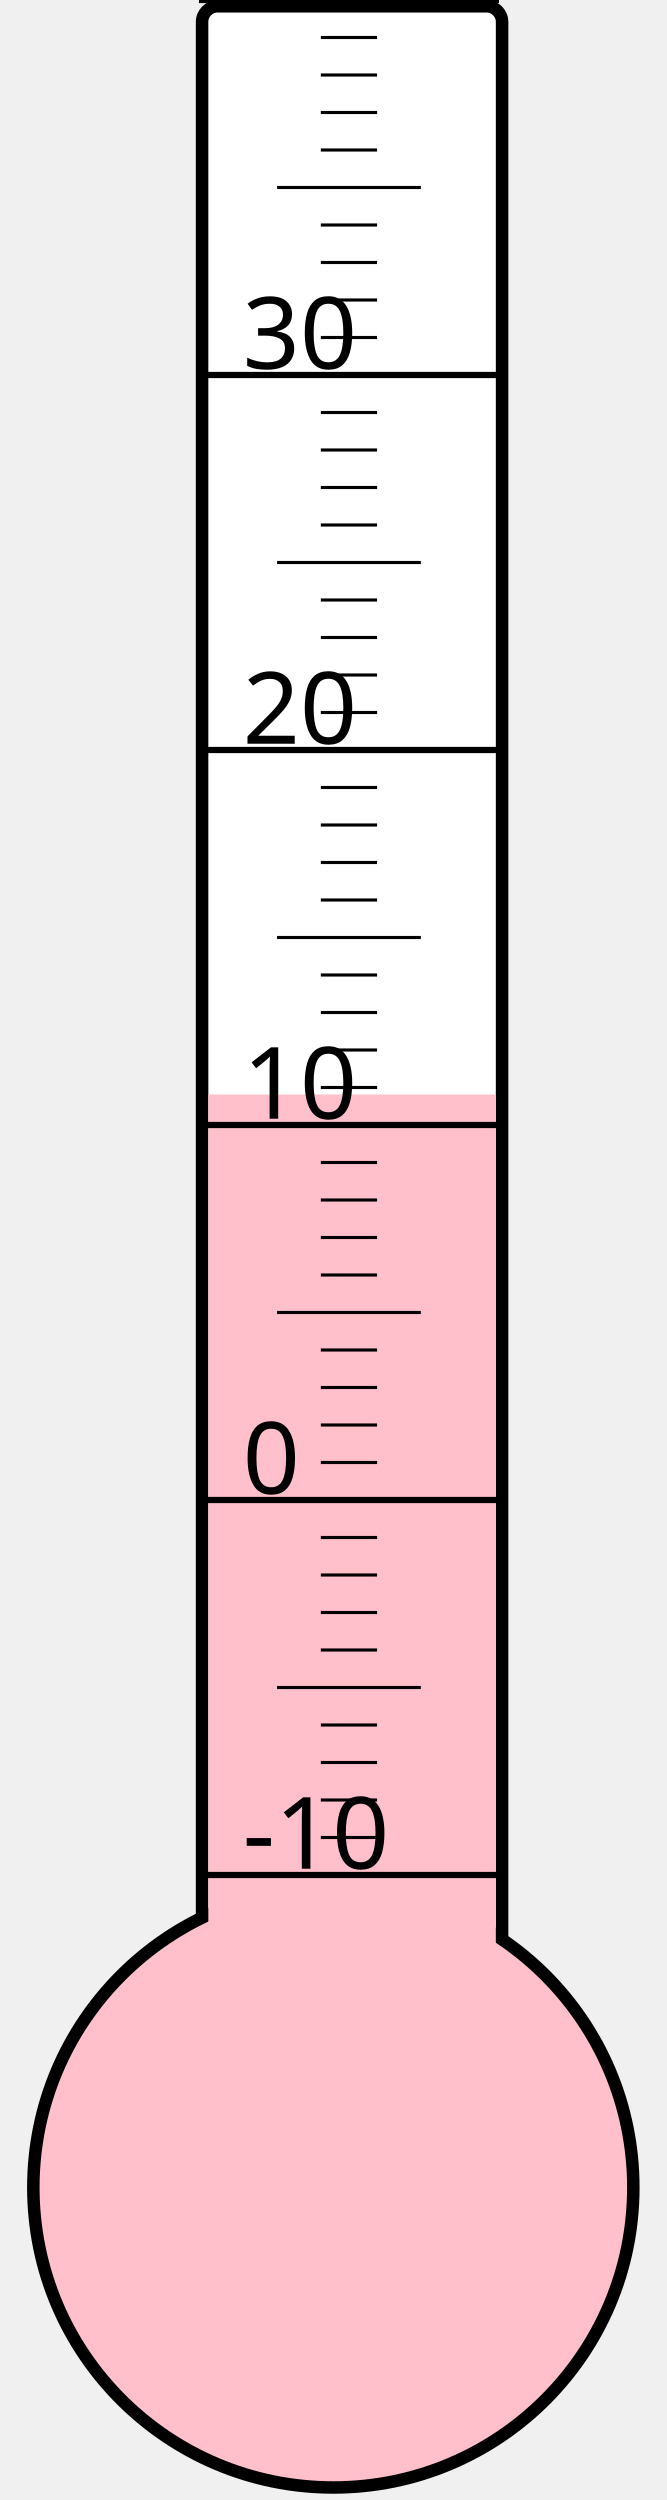
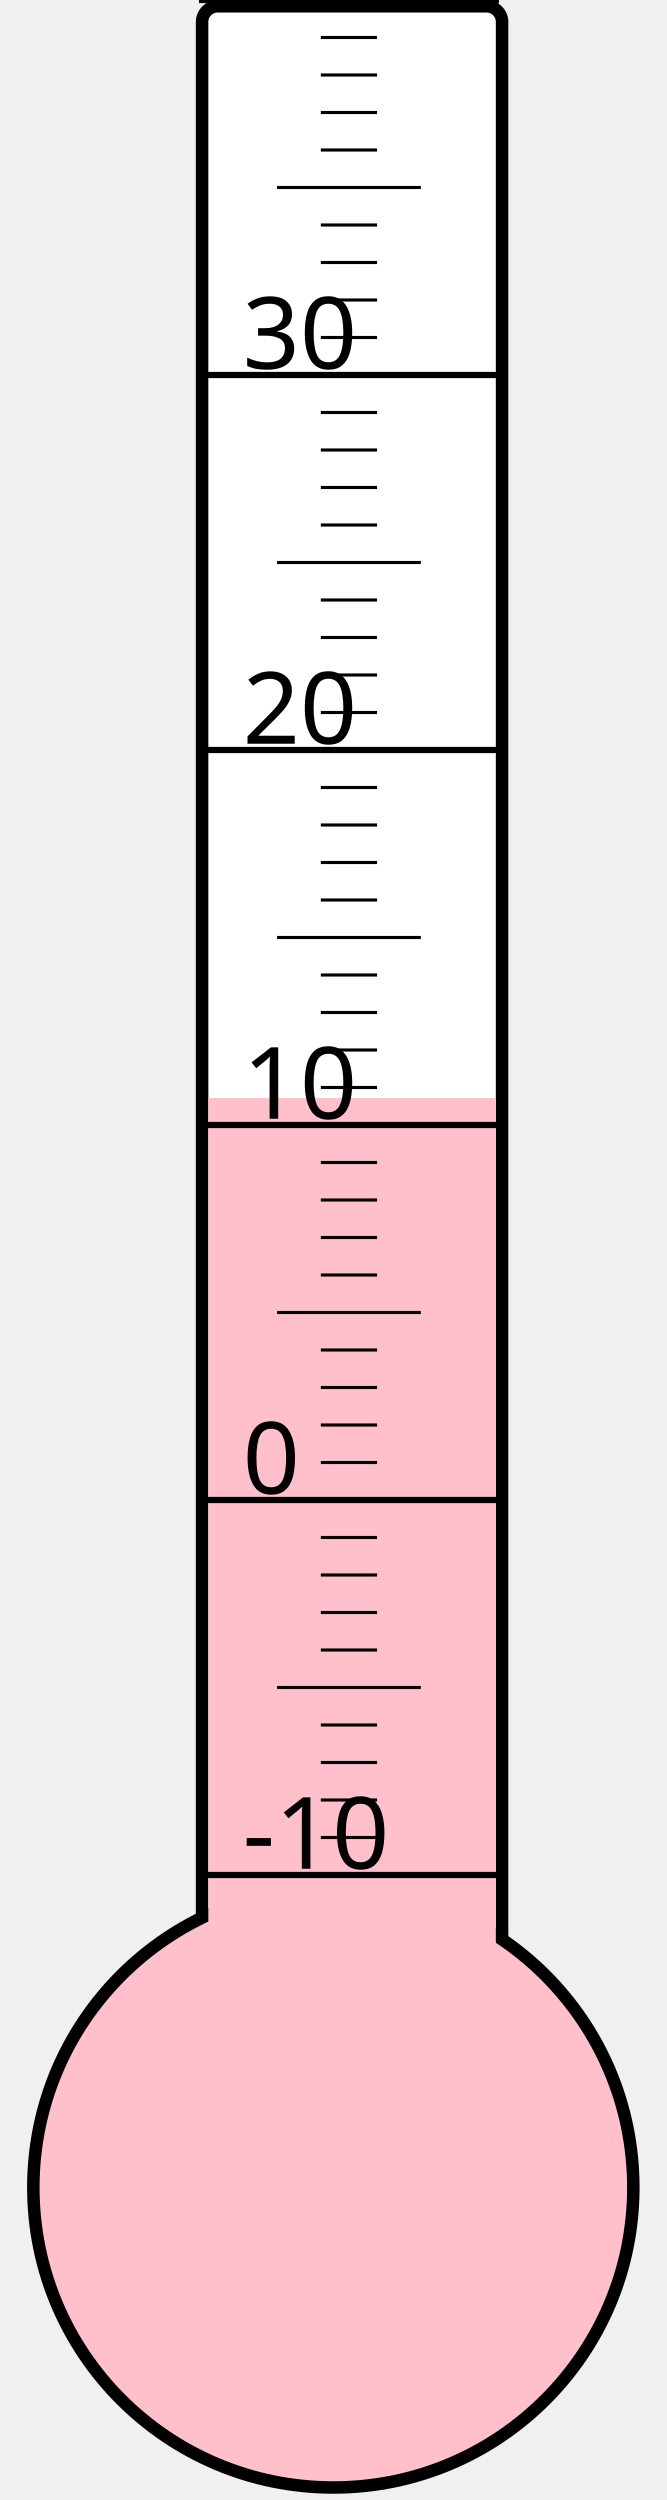
<svg xmlns="http://www.w3.org/2000/svg" width="40px" height="150px" viewBox="0 0 200 800">
  <rect width="200" height="800" x="0" y="0" style="fill: #ffffeb; fill-opacity: 0;" />
  <rect width="96" height="680" x="58" y="2" rx="5" ry="5" style="fill: white; fill-opacity: 1; stroke: black; stroke-width: 4;" />
  <circle cx="100" cy="700" r="96" style="fill: pink; stroke: black; stroke-width: 4;" />
-   <rect width="92" height="349.75" x="60" y="350.25" style="fill: pink; fill-opacity: 1; stroke-width: 0;" />
+   <rect width="92" height="348.625" x="60" y="351.375" style="fill: pink; fill-opacity: 1; stroke-width: 0;" />
  <text x="71" y="598" style="font-family: sans-serif; font-size: 24pt;">-10</text>
  <text x="71" y="478" style="font-family: sans-serif; font-size: 24pt;">0</text>
  <text x="71" y="358" style="font-family: sans-serif; font-size: 24pt;">10</text>
  <text x="71" y="238" style="font-family: sans-serif; font-size: 24pt;">20</text>
  <text x="71" y="118" style="font-family: sans-serif; font-size: 24pt;">30</text>
  <g style="stroke: black;">
    <line x1="57" y1="600" x2="153" y2="600" style="stroke-width: 2;" />
    <line x1="96" y1="588" x2="114" y2="588" style="stroke-width: 1;" />
    <line x1="96" y1="576" x2="114" y2="576" style="stroke-width: 1;" />
    <line x1="96" y1="564" x2="114" y2="564" style="stroke-width: 1;" />
    <line x1="96" y1="552" x2="114" y2="552" style="stroke-width: 1;" />
    <line x1="82" y1="540" x2="128" y2="540" style="stroke-width: 1;" />
    <line x1="96" y1="528" x2="114" y2="528" style="stroke-width: 1;" />
    <line x1="96" y1="516" x2="114" y2="516" style="stroke-width: 1;" />
    <line x1="96" y1="504" x2="114" y2="504" style="stroke-width: 1;" />
    <line x1="96" y1="492" x2="114" y2="492" style="stroke-width: 1;" />
    <line x1="57" y1="480" x2="153" y2="480" style="stroke-width: 2;" />
    <line x1="96" y1="468" x2="114" y2="468" style="stroke-width: 1;" />
    <line x1="96" y1="456" x2="114" y2="456" style="stroke-width: 1;" />
    <line x1="96" y1="444" x2="114" y2="444" style="stroke-width: 1;" />
    <line x1="96" y1="432" x2="114" y2="432" style="stroke-width: 1;" />
    <line x1="82" y1="420" x2="128" y2="420" style="stroke-width: 1;" />
    <line x1="96" y1="408" x2="114" y2="408" style="stroke-width: 1;" />
    <line x1="96" y1="396" x2="114" y2="396" style="stroke-width: 1;" />
    <line x1="96" y1="384" x2="114" y2="384" style="stroke-width: 1;" />
    <line x1="96" y1="372" x2="114" y2="372" style="stroke-width: 1;" />
    <line x1="57" y1="360" x2="153" y2="360" style="stroke-width: 2;" />
    <line x1="96" y1="348" x2="114" y2="348" style="stroke-width: 1;" />
    <line x1="96" y1="336" x2="114" y2="336" style="stroke-width: 1;" />
    <line x1="96" y1="324" x2="114" y2="324" style="stroke-width: 1;" />
    <line x1="96" y1="312" x2="114" y2="312" style="stroke-width: 1;" />
    <line x1="82" y1="300" x2="128" y2="300" style="stroke-width: 1;" />
    <line x1="96" y1="288" x2="114" y2="288" style="stroke-width: 1;" />
    <line x1="96" y1="276" x2="114" y2="276" style="stroke-width: 1;" />
    <line x1="96" y1="264" x2="114" y2="264" style="stroke-width: 1;" />
    <line x1="96" y1="252" x2="114" y2="252" style="stroke-width: 1;" />
    <line x1="57" y1="240" x2="153" y2="240" style="stroke-width: 2;" />
    <line x1="96" y1="228" x2="114" y2="228" style="stroke-width: 1;" />
    <line x1="96" y1="216" x2="114" y2="216" style="stroke-width: 1;" />
    <line x1="96" y1="204" x2="114" y2="204" style="stroke-width: 1;" />
    <line x1="96" y1="192" x2="114" y2="192" style="stroke-width: 1;" />
    <line x1="82" y1="180" x2="128" y2="180" style="stroke-width: 1;" />
    <line x1="96" y1="168" x2="114" y2="168" style="stroke-width: 1;" />
    <line x1="96" y1="156" x2="114" y2="156" style="stroke-width: 1;" />
    <line x1="96" y1="144" x2="114" y2="144" style="stroke-width: 1;" />
    <line x1="96" y1="132" x2="114" y2="132" style="stroke-width: 1;" />
    <line x1="57" y1="120" x2="153" y2="120" style="stroke-width: 2;" />
    <line x1="96" y1="108" x2="114" y2="108" style="stroke-width: 1;" />
    <line x1="96" y1="96" x2="114" y2="96" style="stroke-width: 1;" />
    <line x1="96" y1="84" x2="114" y2="84" style="stroke-width: 1;" />
    <line x1="96" y1="72" x2="114" y2="72" style="stroke-width: 1;" />
    <line x1="82" y1="60" x2="128" y2="60" style="stroke-width: 1;" />
    <line x1="96" y1="48" x2="114" y2="48" style="stroke-width: 1;" />
    <line x1="96" y1="36" x2="114" y2="36" style="stroke-width: 1;" />
    <line x1="96" y1="24" x2="114" y2="24" style="stroke-width: 1;" />
    <line x1="96" y1="12" x2="114" y2="12" style="stroke-width: 1;" />
    <line x1="57" y1="0" x2="153" y2="0" style="stroke-width: 2;" />
  </g>
</svg>
